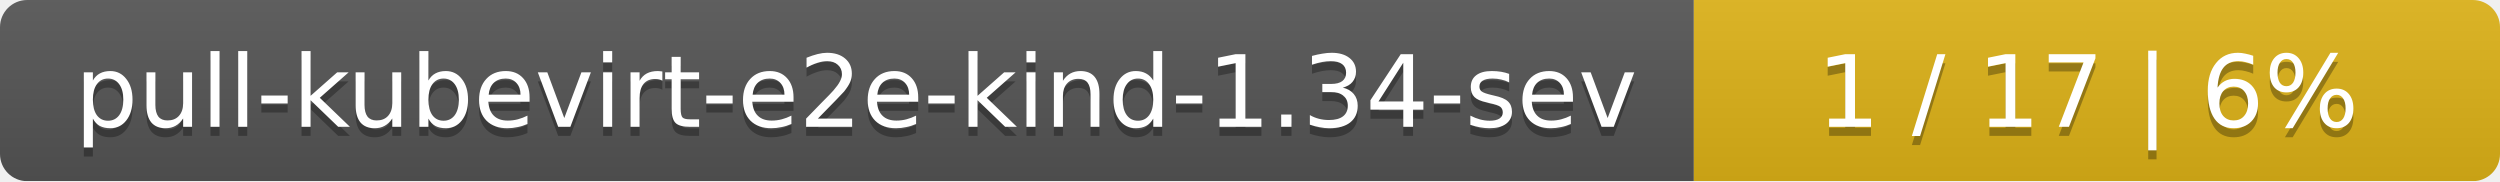
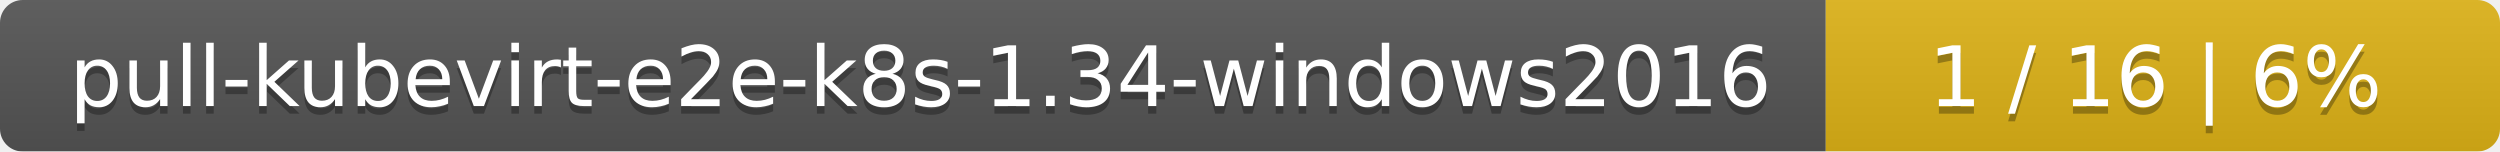
- <svg xmlns="http://www.w3.org/2000/svg" width="276" height="20">
+ <svg xmlns="http://www.w3.org/2000/svg" width="330" height="20">
  <linearGradient id="smooth" x2="0" y2="100%">
    <stop offset="0" stop-color="#bbb" stop-opacity=".1" />
    <stop offset="1" stop-opacity=".1" />
  </linearGradient>
  <mask id="round">
-     <rect width="276" height="20" rx="3" fill="#fff" />
+     <rect width="330" height="20" rx="3" fill="#fff" />
  </mask>
  <g mask="url(#round)">
-     <rect width="187" height="20" fill="#555" />
-     <rect x="187" width="89" height="20" fill="#dfb317" />
-     <rect width="276" height="20" fill="url(#smooth)" />
+     <rect width="241" height="20" fill="#555" />
+     <rect x="241" width="89" height="20" fill="#dfb317" />
+     <rect width="330" height="20" fill="url(#smooth)" />
  </g>
  <g fill="#fff" text-anchor="middle" font-family="DejaVu Sans,Verdana,Geneva,sans-serif" font-size="11">
-     <text x="94.5" y="15" fill="#010101" fill-opacity=".3">pull-kubevirt-e2e-kind-1.34-sev</text>
-     <text x="94.5" y="14">pull-kubevirt-e2e-kind-1.34-sev</text>
-     <text x="230.5" y="15" fill="#010101" fill-opacity=".3">1 / 17    |    6%</text>
-     <text x="230.5" y="14">1 / 17    |    6%</text>
+     <text x="121.5" y="15" fill="#010101" fill-opacity=".3">pull-kubevirt-e2e-k8s-1.34-windows2016</text>
+     <text x="121.5" y="14">pull-kubevirt-e2e-k8s-1.34-windows2016</text>
+     <text x="284.5" y="15" fill="#010101" fill-opacity=".3">1 / 16    |    6%</text>
+     <text x="284.5" y="14">1 / 16    |    6%</text>
  </g>
</svg>
